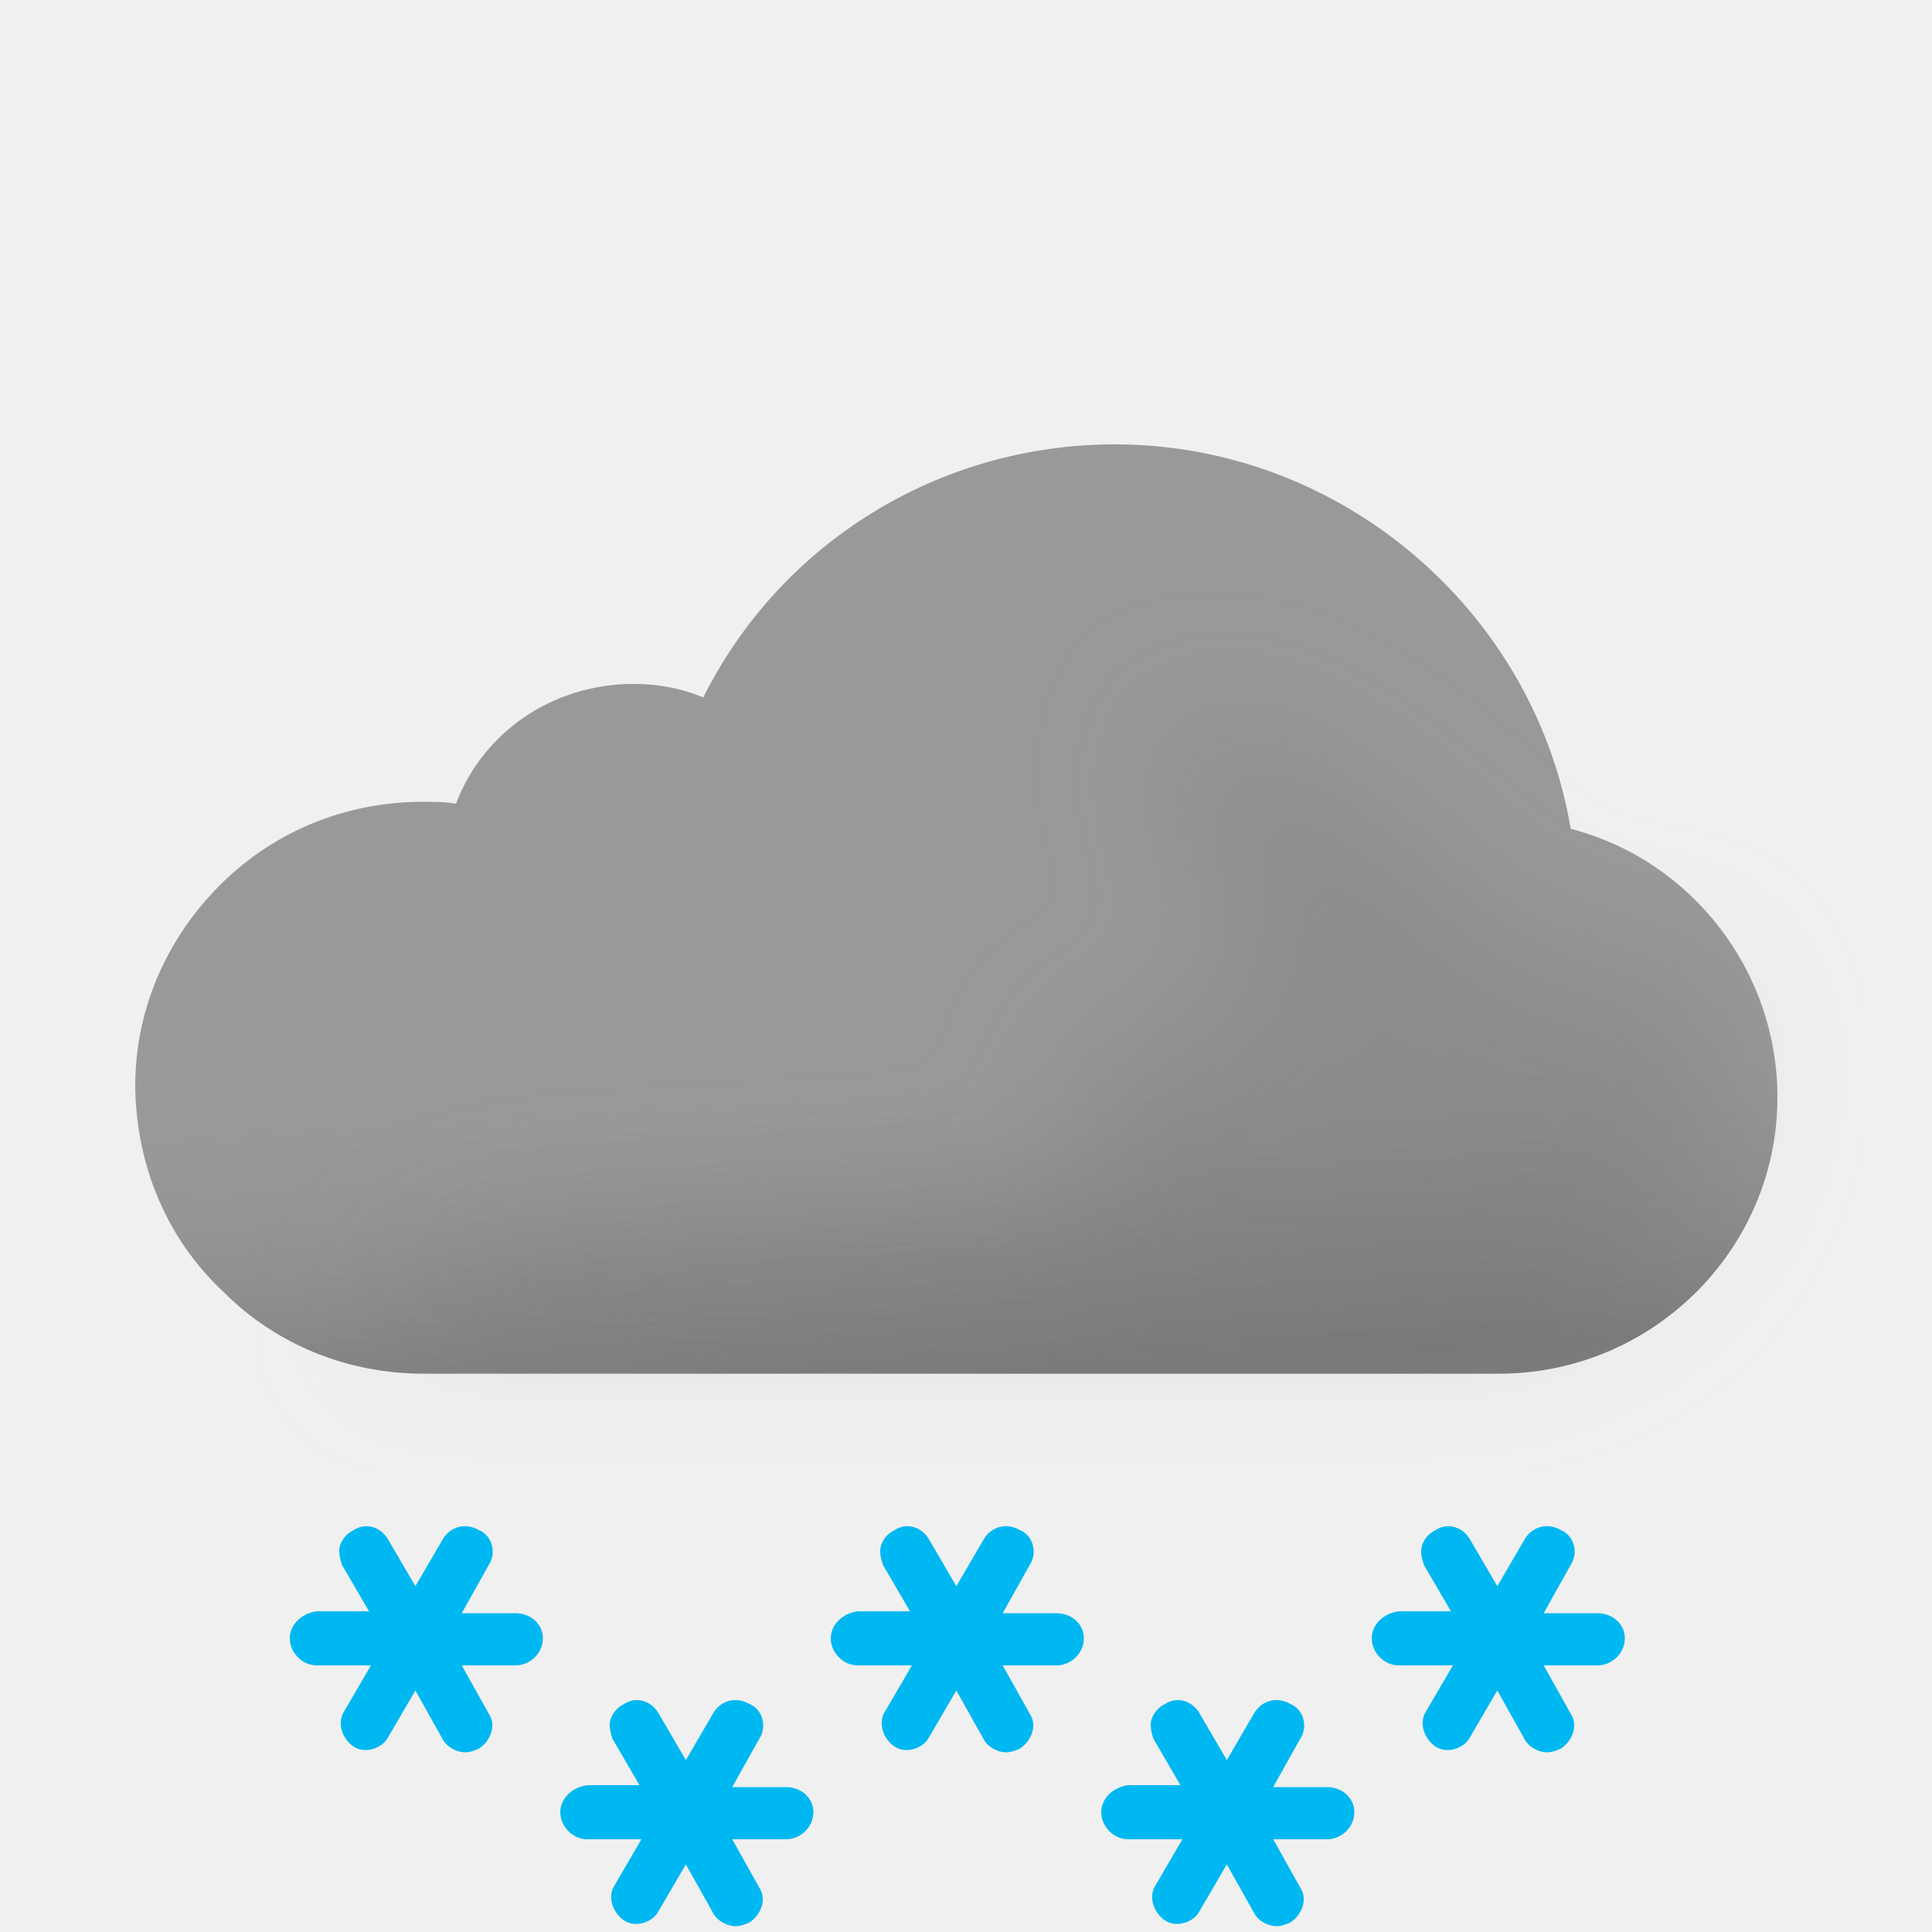
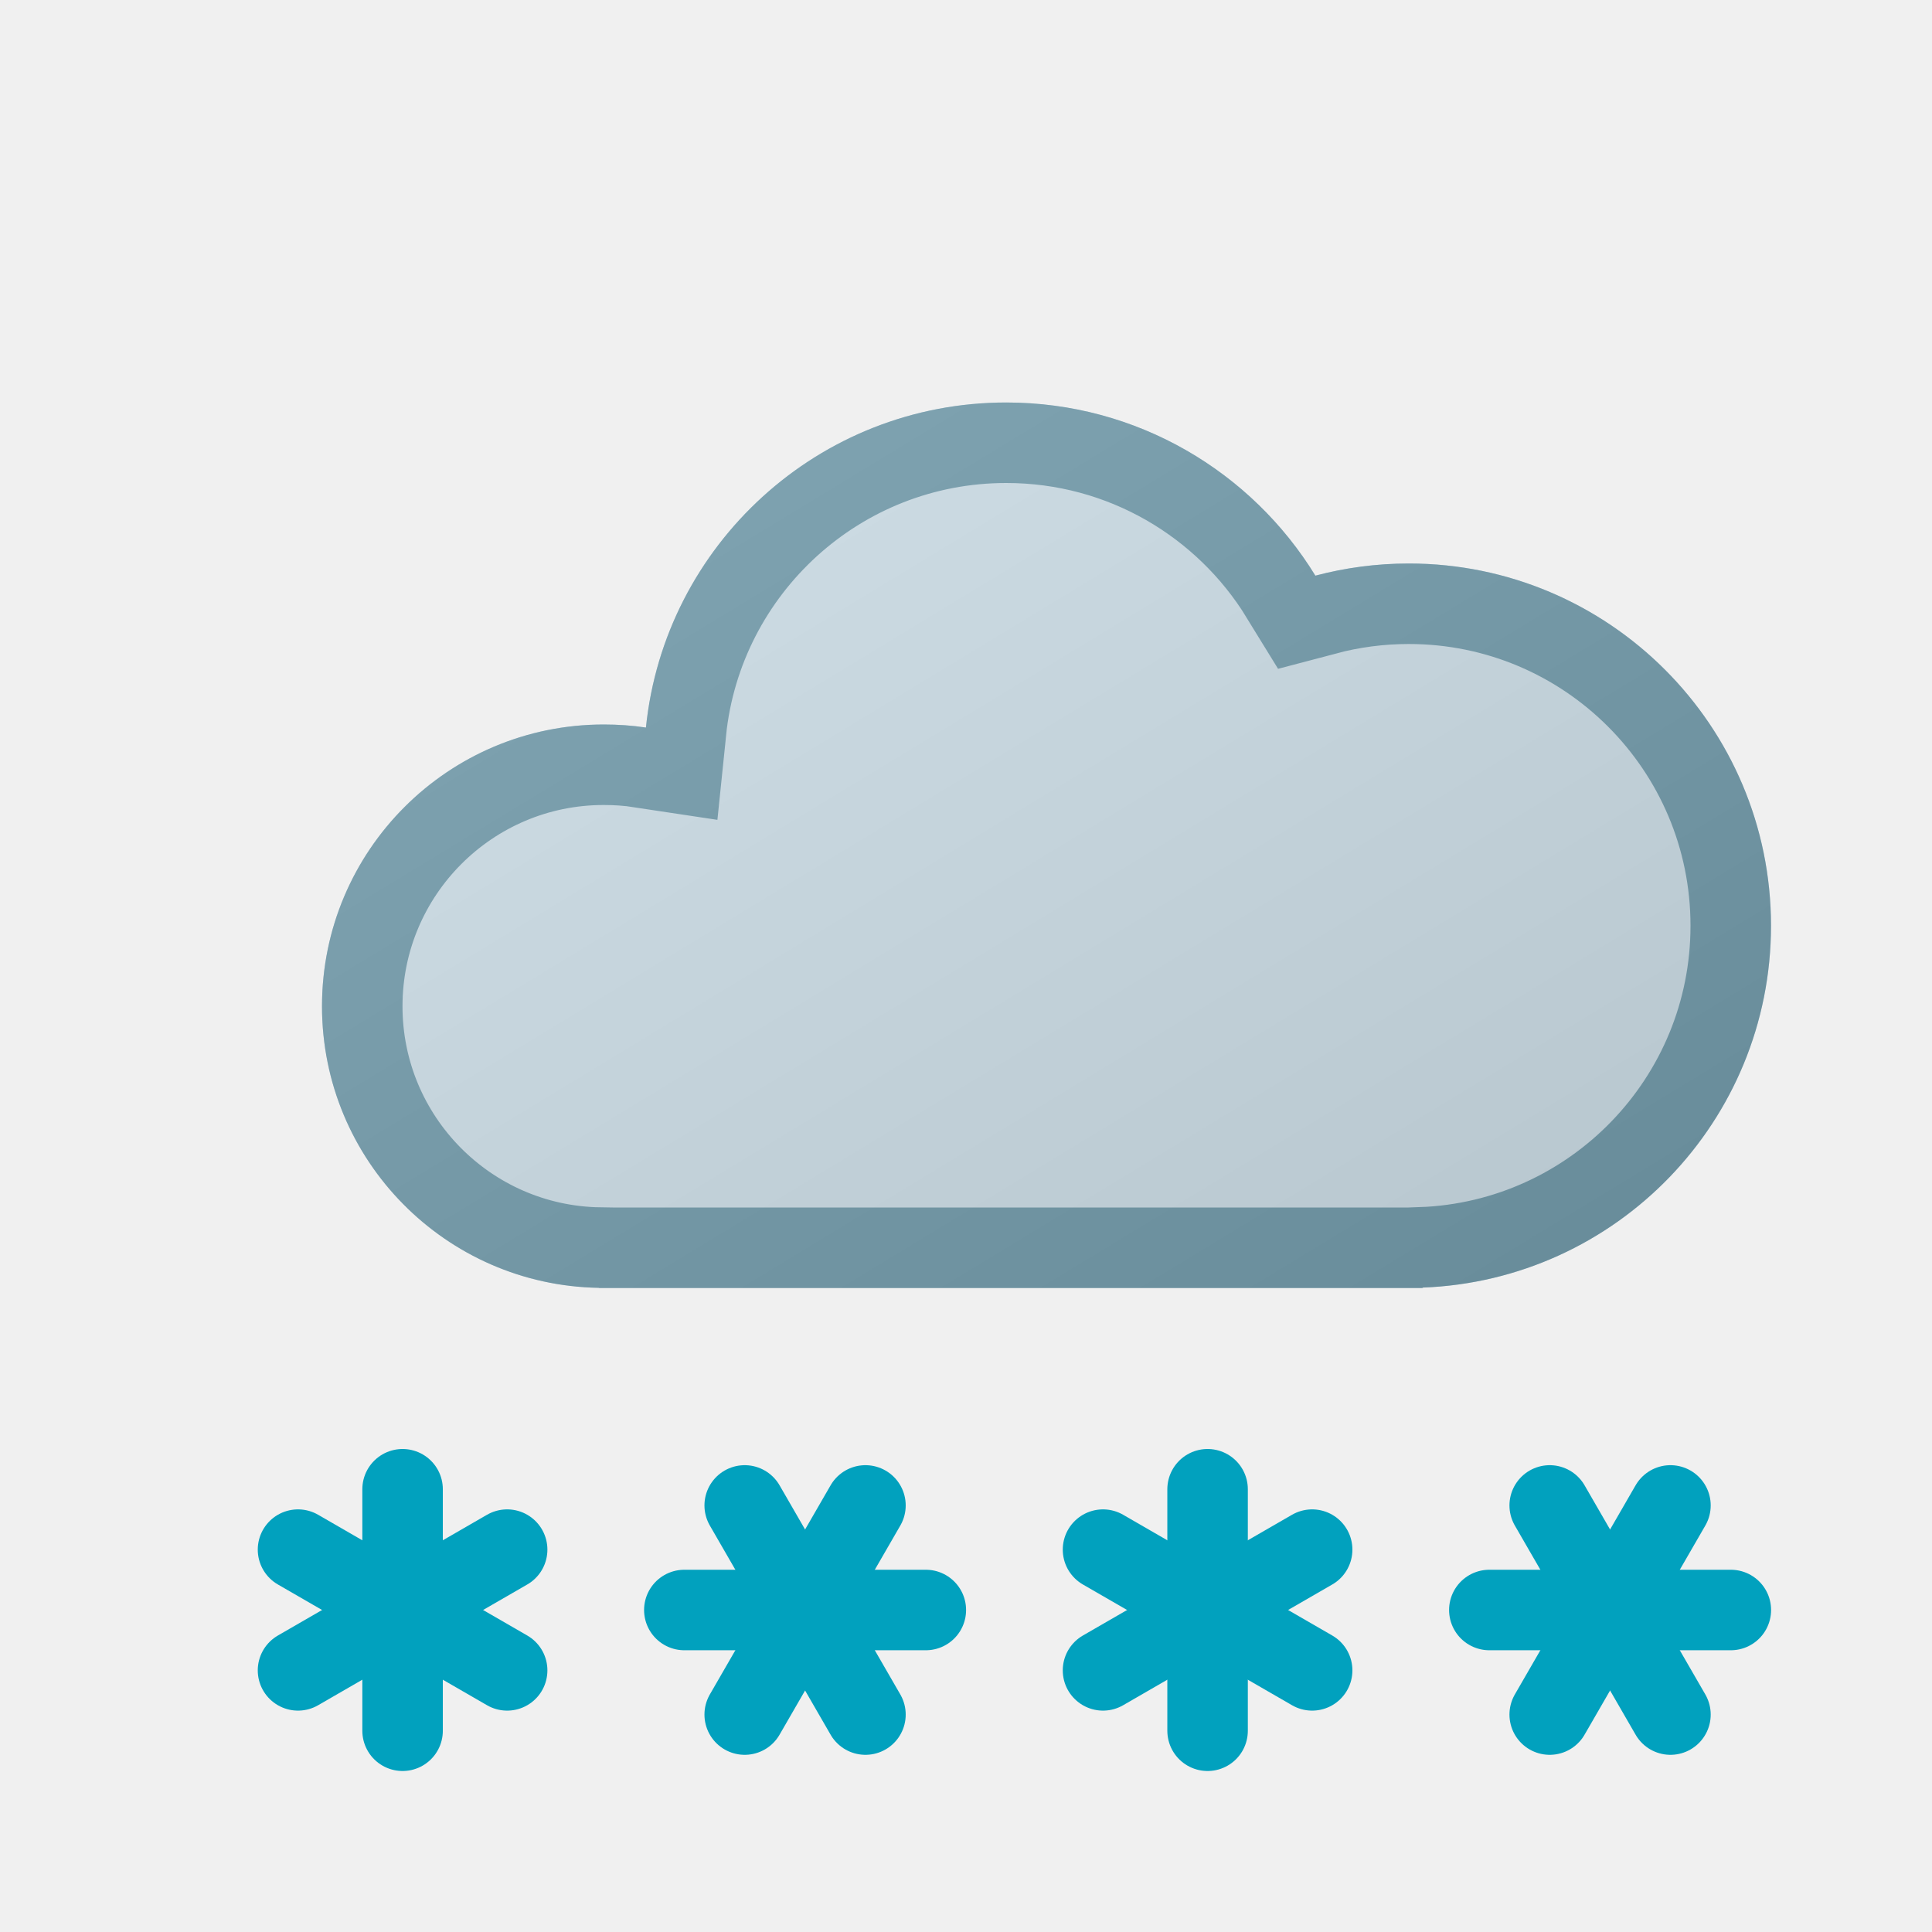
- <svg xmlns="http://www.w3.org/2000/svg" width="100" height="100" fill="none" viewBox="0 0 100 100">
-   <g clip-path="url(#a)">
-     <path fill="#999" fill-rule="evenodd" d="M81.3 42.9C79.4 31.6 69.4 23 57.7 23c-9.1 0-17.3 5.1-21.3 13.1-1.2-.5-2.4-.7-3.6-.7-4.2 0-7.8 2.5-9.2 6.2-.6-.1-1.1-.1-1.7-.1-4.1 0-7.9 1.6-10.7 4.5C8.5 48.8 7 52.4 7 56.2v.2c.1 4.1 1.7 7.8 4.6 10.5 2.7 2.7 6.4 4.2 10.3 4.2h55.7c7.9 0 14.4-6.4 14.4-14.3 0-6.6-4.5-12.3-10.7-13.9Z" clip-rule="evenodd" />
-     <path fill="url(#b)" fill-rule="evenodd" d="M81.3 42.9C79.4 31.6 69.4 23 57.7 23c-9.1 0-17.3 5.1-21.3 13.1-1.2-.5-2.4-.7-3.6-.7-4.2 0-7.8 2.5-9.2 6.2-.6-.1-1.1-.1-1.7-.1-4.1 0-7.9 1.6-10.7 4.5C8.5 48.8 7 52.4 7 56.2v.2c.1 4.1 1.7 7.8 4.6 10.5 2.7 2.7 6.4 4.2 10.3 4.2h55.7c7.9 0 14.4-6.4 14.4-14.3 0-6.6-4.5-12.3-10.7-13.9Z" clip-rule="evenodd" opacity=".6" style="mix-blend-mode:multiply" />
-     <g filter="url(#c)" opacity=".3" style="mix-blend-mode:multiply">
-       <path fill="#B6B6B6" d="M29.5 64c1.787 0 24.848-1.272 26.48-2 2.23-.994-2.39-6.972 0-7.47 1.08-.224 2.667-.927 2.667-.927s4.352-1.602 5.103-1.602c.75 0 .374-2.964.14-4.81l-.14-1.32c0-.87-2.592-2.674-3-4.87-.284-1.527.424-3.585.276-3.968 0 0-.05-.029-.036-.032.014-.004.026.007.036.032.112.053.922.327.922.327 1.948.66 5.03 1.74 7.802 3.64 1.658 1.138 3.941 3.314 3.941 3.314s1.645 1.272 2.059 1.687c1 1 4 4 6 4h5L89 51.59l.5 3.21c0 7.9-6.5 14.3-14.4 14.3H18.5S23 64 29.5 64Z" />
-     </g>
-     <path fill="#00B8F1" d="M54.7 83.5h-2.8l1.4-2.5c.4-.6.2-1.5-.5-1.8-.7-.4-1.5-.2-1.9.5l-1.4 2.4-1.4-2.4c-.4-.7-1.2-.9-1.8-.5-.4.2-.6.5-.7.8-.1.3 0 .7.1 1l1.4 2.4h-2.7c-.8.1-1.4.7-1.4 1.4s.6 1.4 1.4 1.4h2.8l-1.4 2.4c-.2.3-.2.7-.1 1 .1.3.3.6.6.8.6.4 1.5.1 1.8-.5l1.4-2.4 1.4 2.5c.2.4.7.7 1.2.7.2 0 .5-.1.7-.2.6-.4.9-1.2.5-1.8l-1.4-2.5h2.8c.7 0 1.4-.6 1.4-1.4 0-.8-.7-1.3-1.4-1.3ZM82.7 83.5h-2.8l1.4-2.5c.4-.6.2-1.5-.5-1.8-.7-.4-1.5-.2-1.9.5l-1.4 2.4-1.4-2.4c-.4-.7-1.2-.9-1.8-.5-.4.2-.6.5-.7.8-.1.3 0 .7.1 1l1.4 2.4h-2.7c-.8.1-1.4.7-1.4 1.4s.6 1.4 1.4 1.4h2.8l-1.4 2.4c-.2.3-.2.7-.1 1 .1.3.3.6.6.8.6.4 1.5.1 1.8-.5l1.4-2.4 1.4 2.5c.2.4.7.7 1.2.7.2 0 .5-.1.7-.2.6-.4.9-1.2.5-1.8l-1.4-2.5h2.8c.7 0 1.4-.6 1.4-1.4 0-.8-.7-1.3-1.4-1.3ZM68.7 92.5h-2.8l1.4-2.5c.4-.6.2-1.5-.5-1.8-.7-.4-1.5-.2-1.9.5l-1.4 2.4-1.4-2.4c-.4-.7-1.2-.9-1.8-.5-.4.2-.6.5-.7.8-.1.3 0 .7.1 1l1.4 2.4h-2.7c-.8.1-1.4.7-1.4 1.4s.6 1.4 1.4 1.4h2.8l-1.4 2.4c-.2.3-.2.7-.1 1 .1.3.3.6.6.8.6.4 1.5.1 1.8-.5l1.4-2.4 1.4 2.5c.2.4.7.7 1.2.7.2 0 .5-.1.7-.2.6-.4.9-1.2.5-1.8l-1.4-2.5h2.8c.7 0 1.4-.6 1.4-1.4 0-.8-.7-1.3-1.4-1.3ZM40.7 92.5h-2.8l1.4-2.5c.4-.6.2-1.5-.5-1.8-.7-.4-1.5-.2-1.9.5l-1.4 2.4-1.4-2.4c-.4-.7-1.2-.9-1.8-.5-.4.2-.6.5-.7.8-.1.3 0 .7.1 1l1.4 2.4h-2.7c-.8.1-1.4.7-1.4 1.4s.6 1.4 1.4 1.4h2.8l-1.4 2.4c-.2.3-.2.7-.1 1 .1.3.3.6.6.8.6.4 1.5.1 1.8-.5l1.4-2.4 1.4 2.5c.2.4.7.7 1.2.7.2 0 .5-.1.7-.2.6-.4.9-1.2.5-1.8l-1.4-2.5h2.8c.7 0 1.4-.6 1.4-1.4 0-.8-.7-1.3-1.4-1.3ZM26.7 83.5h-2.8l1.4-2.5c.4-.6.2-1.5-.5-1.8-.7-.4-1.5-.2-1.9.5l-1.4 2.4-1.4-2.4c-.4-.7-1.2-.9-1.8-.5-.4.2-.6.5-.7.8-.1.3 0 .7.1 1l1.4 2.4h-2.7c-.8.1-1.4.7-1.4 1.4s.6 1.4 1.4 1.4h2.8l-1.4 2.4c-.2.3-.2.7-.1 1 .1.3.3.6.6.8.6.4 1.5.1 1.8-.5l1.4-2.4 1.4 2.5c.2.4.7.7 1.2.7.2 0 .5-.1.7-.2.6-.4.9-1.2.5-1.8l-1.4-2.5h2.8c.7 0 1.4-.6 1.4-1.4 0-.8-.7-1.3-1.4-1.3Z" />
+ <svg xmlns="http://www.w3.org/2000/svg" xmlns:xlink="http://www.w3.org/1999/xlink" width="24" height="24" viewBox="0 0 24 24" fill="none">
+   <use xlink:href="#stroke0_1829_1566" fill="#CADAE3" />
+   <mask id="stroke1_1829_1566" fill="white">
+     <use xlink:href="#stroke0_1829_1566" />
+   </mask>
+   <path d="M12.5 5C10.171 5 8.256 6.77 8.024 9.038C7.853 9.012 7.678 9 7.5 9C5.567 9 4 10.567 4 12.5C4 14.413 5.535 15.967 7.441 15.998V16H17.672V15.995C20.078 15.905 22 13.928 22 11.5C22 9.015 19.985 7 17.5 7C17.099 7 16.71 7.053 16.34 7.151C15.549 5.861 14.125 5 12.5 5Z" stroke-width="2" stroke="#729AAA" mask="url(#stroke1_1829_1566)" />
+   <mask id="mask0_1829_1566" style="mask-type:alpha" maskUnits="userSpaceOnUse" x="4" y="5" width="18" height="11">
+     <path d="M12.5 5C10.171 5 8.256 6.77 8.024 9.038C7.853 9.012 7.678 9 7.5 9C5.567 9 4 10.567 4 12.5C4 14.413 5.535 15.967 7.441 15.998V16H17.672V15.995C20.078 15.905 22 13.928 22 11.5C22 9.015 19.985 7 17.5 7C17.099 7 16.71 7.053 16.34 7.151C15.549 5.861 14.125 5 12.5 5Z" fill="#D9D9D9" />
+   </mask>
+   <g mask="url(#mask0_1829_1566)">
+     <circle opacity="0.1" cx="13" cy="8" r="11" fill="url(#paint0_linear_1829_1566)" />
  </g>
+   <path d="M13.702 20.75L16.3 19.25" stroke-linecap="round" stroke="#01A1BE" />
+   <path d="M13.702 19.25L16.3 20.75" stroke-linecap="round" stroke="#01A1BE" />
+   <path d="M15.001 18.5V21.5" stroke-linecap="round" stroke="#01A1BE" />
+   <path d="M19.251 21.299L20.751 18.701" stroke-linecap="round" stroke="#01A1BE" />
+   <path d="M18.501 20H21.501" stroke-linecap="round" stroke="#01A1BE" />
+   <path d="M19.251 18.701L20.751 21.299" stroke-linecap="round" stroke="#01A1BE" />
+   <path d="M9.251 21.299L10.751 18.701" stroke-linecap="round" stroke="#01A1BE" />
+   <path d="M8.501 20H11.501" stroke-linecap="round" stroke="#01A1BE" />
+   <path d="M9.251 18.701L10.751 21.299" stroke-linecap="round" stroke="#01A1BE" />
+   <path d="M3.702 20.75L6.3 19.25" stroke-linecap="round" stroke="#01A1BE" />
+   <path d="M3.702 19.25L6.3 20.75" stroke-linecap="round" stroke="#01A1BE" />
+   <path d="M5.001 18.5V21.5" stroke-linecap="round" stroke="#01A1BE" />
  <defs>
-     <linearGradient id="b" x1="47.5" x2="49.5" y1="38.5" y2="71.1" gradientUnits="userSpaceOnUse">
-       <stop offset=".484" stop-color="#fff" stop-opacity="0" />
-       <stop offset="1" stop-color="#B3B2B2" />
+     <linearGradient id="paint0_linear_1829_1566" x1="19.5" y1="17" x2="11" y2="3" gradientUnits="userSpaceOnUse">
+       <stop />
+       <stop offset="1" stop-color="white" />
    </linearGradient>
-     <clipPath id="a">
-       <path fill="#fff" d="M0 0h100v100H0z" />
-     </clipPath>
-     <filter id="c" width="85" height="46.101" x="11.5" y="30" color-interpolation-filters="sRGB" filterUnits="userSpaceOnUse">
-       <feFlood flood-opacity="0" result="BackgroundImageFix" />
-       <feBlend in="SourceGraphic" in2="BackgroundImageFix" result="shape" />
-       <feGaussianBlur result="effect1_foregroundBlur_149_1461" stdDeviation="3.5" />
-     </filter>
+     <path id="stroke0_1829_1566" d="M12.5 5C10.171 5 8.256 6.77 8.024 9.038C7.853 9.012 7.678 9 7.5 9C5.567 9 4 10.567 4 12.5C4 14.413 5.535 15.967 7.441 15.998V16H17.672V15.995C20.078 15.905 22 13.928 22 11.5C22 9.015 19.985 7 17.5 7C17.099 7 16.71 7.053 16.34 7.151C15.549 5.861 14.125 5 12.5 5Z" />
  </defs>
</svg>
